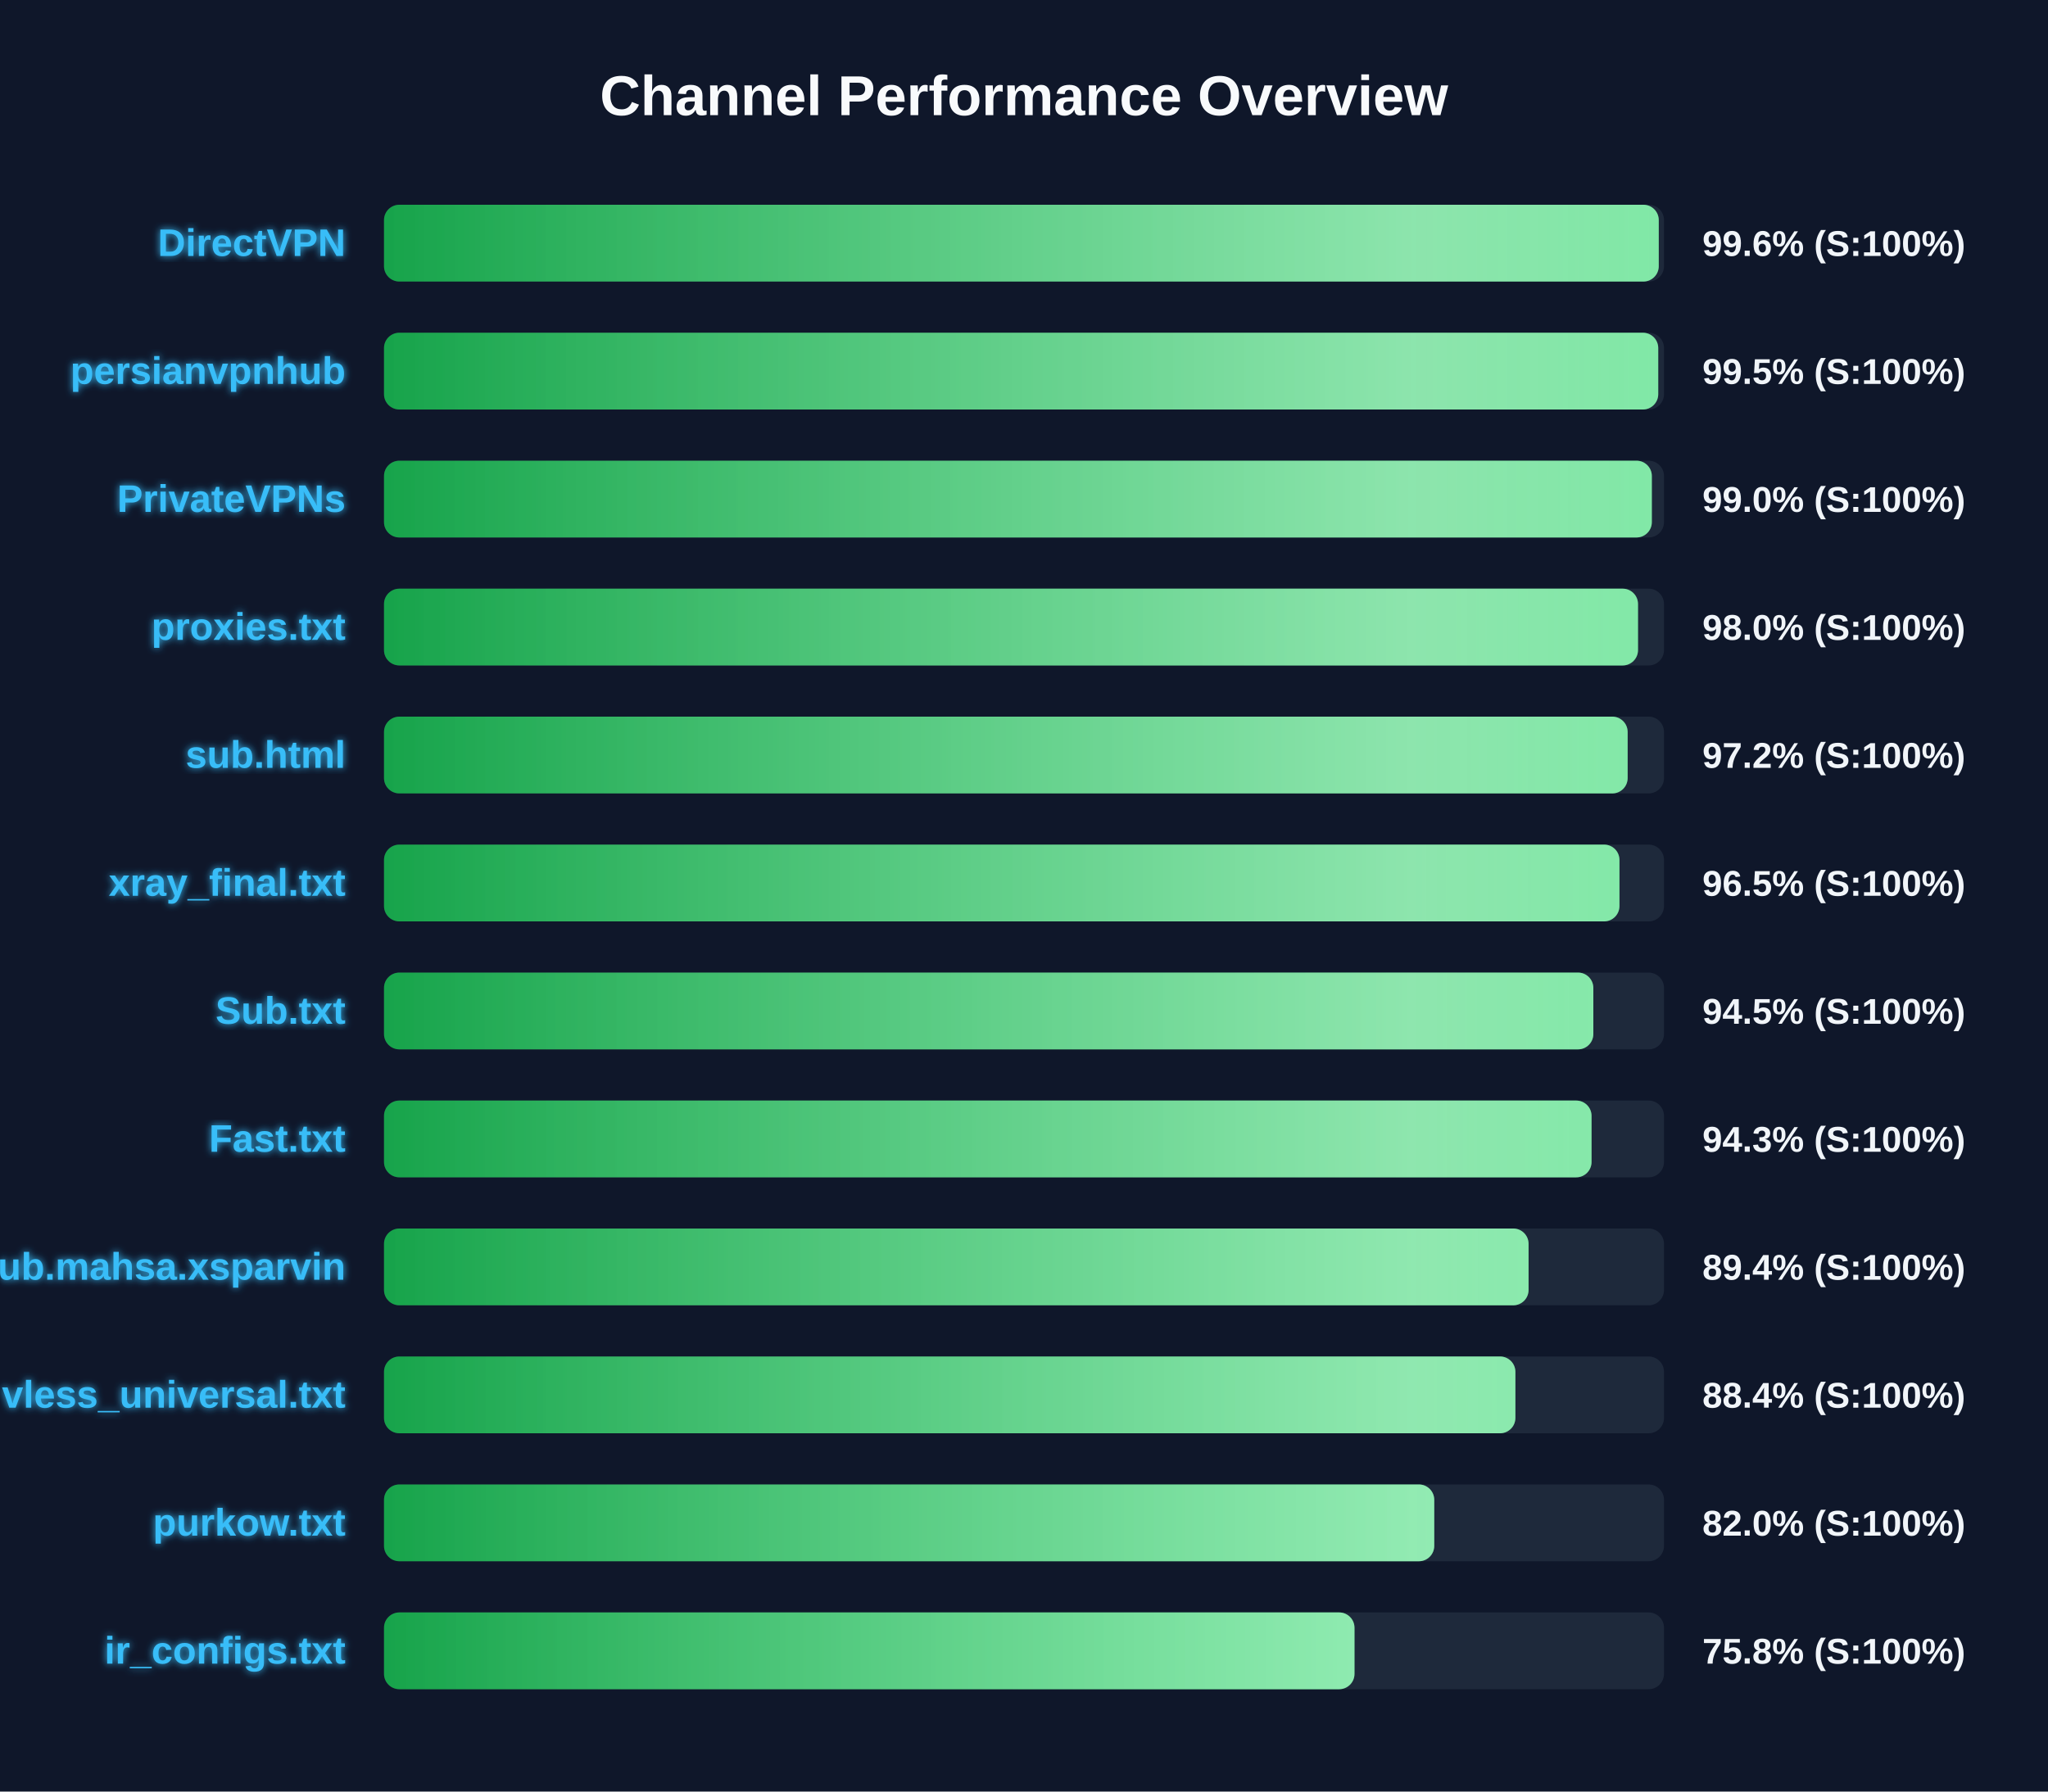
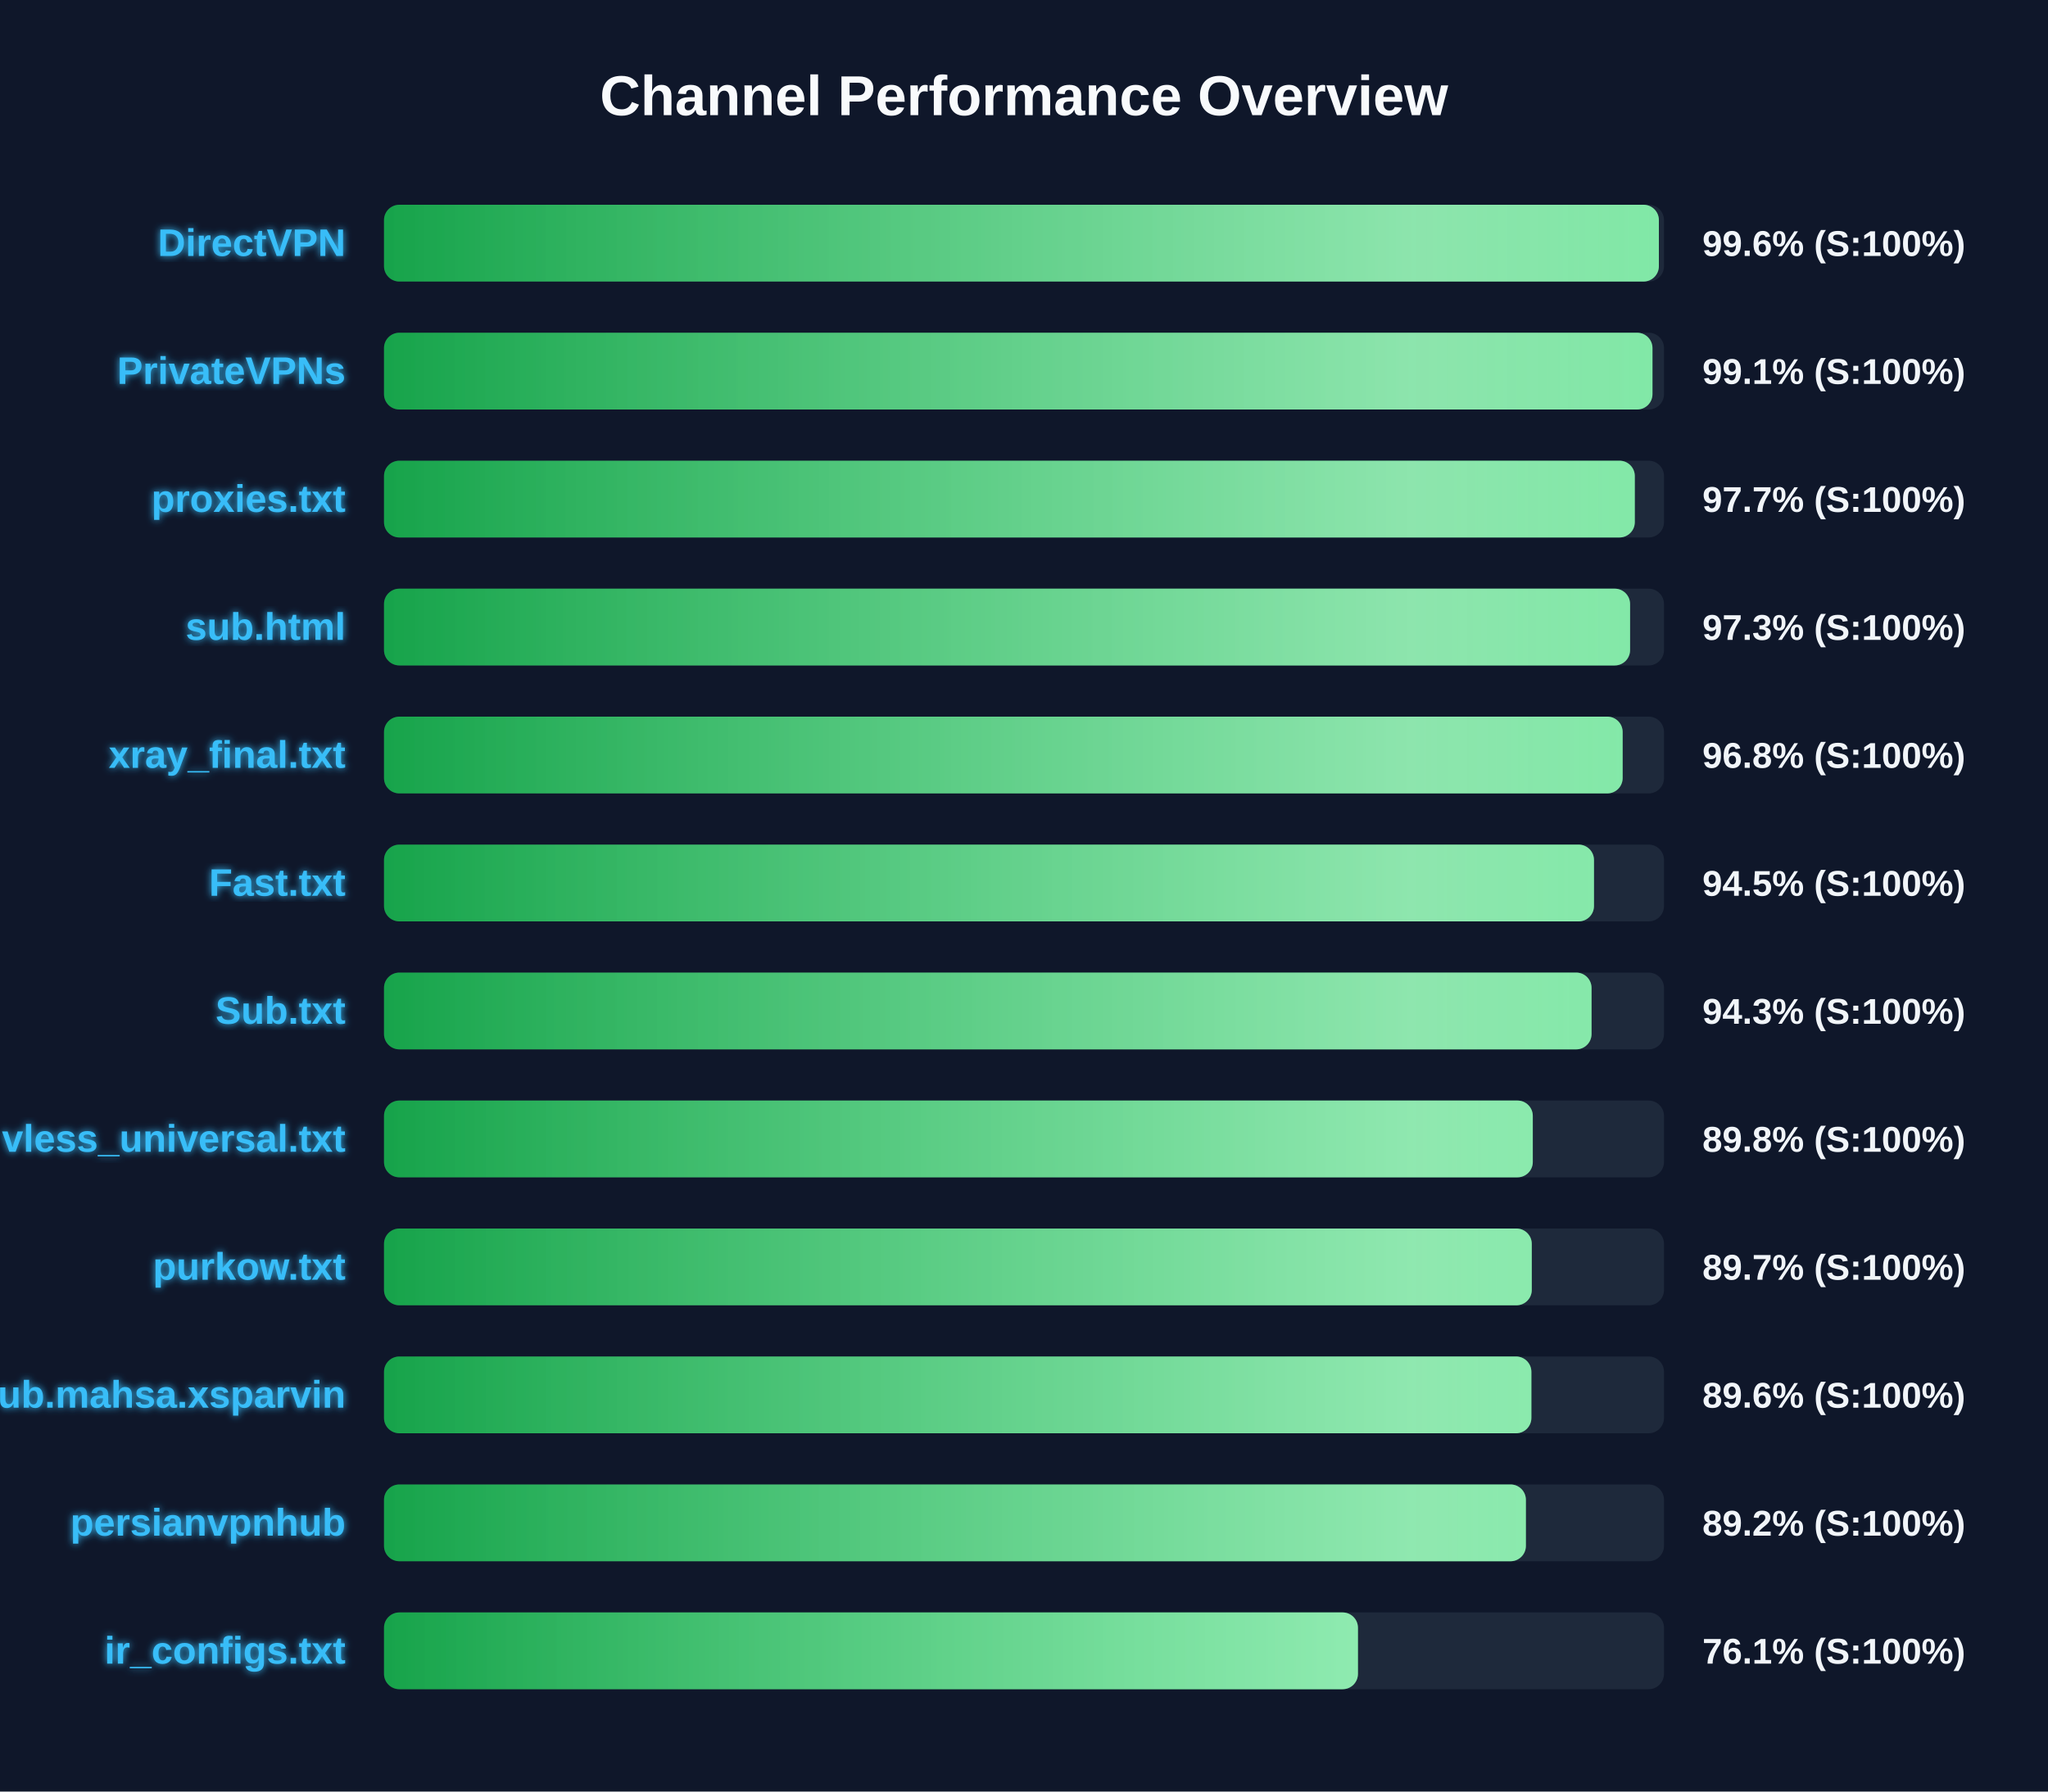
<svg xmlns="http://www.w3.org/2000/svg" width="800" height="700" version="1.1">
  <defs>
    <linearGradient id="grad-green" x1="0%" y1="0%" x2="100%" y2="0%">
      <stop offset="0%" stop-color="#16a34a" />
      <stop offset="100%" stop-color="#4ade80" />
    </linearGradient>
    <linearGradient id="grad-yellow" x1="0%" y1="0%" x2="100%" y2="0%">
      <stop offset="0%" stop-color="#ca8a04" />
      <stop offset="100%" stop-color="#fde047" />
    </linearGradient>
    <linearGradient id="grad-red" x1="0%" y1="0%" x2="100%" y2="0%">
      <stop offset="0%" stop-color="#dc2626" />
      <stop offset="100%" stop-color="#f87171" />
    </linearGradient>
    <linearGradient id="shimmer" x1="0%" y1="0%" x2="100%" y2="0%">
      <stop offset="0%" stop-color="rgba(255,255,255,0)" />
      <stop offset="50%" stop-color="rgba(255,255,255,0.4)" />
      <stop offset="100%" stop-color="rgba(255,255,255,0)" />
    </linearGradient>
    <filter id="glow" x="-20%" y="-20%" width="140%" height="140%">
      <feGaussianBlur stdDeviation="1.5" result="blur" />
      <feComposite in="SourceGraphic" in2="blur" operator="over" />
    </filter>
  </defs>
  <style>
        .bg-rect { fill: #0f172a; }
        .title { font: bold 22px 'Segoe UI', Arial, sans-serif; fill: #f8fafc; }
        .row { font: bold 15px 'Segoe UI', Arial, sans-serif; fill: #38bdf8; filter: url(#glow); }
        .score { font: bold 14px 'Segoe UI', Arial, sans-serif; fill: #f1f5f9; }
        @keyframes shimmer-anim {
            0% { transform: translateX(-100%); }
            100% { transform: translateX(200%); }
        }
        .shimmer-rect {
            animation: shimmer-anim 2.5s infinite linear;
        }
    </style>
  <rect width="100%" height="100%" class="bg-rect" />
  <text x="400" y="45" text-anchor="middle" class="title">Channel Performance Overview</text>
  <rect x="150" y="80" width="500" height="30" fill="#1e293b" rx="6" />
  <clipPath id="clip-0">
-     <rect x="150" y="80" width="497.95" height="30" rx="6" />
+     <rect x="150" y="80" width="498.0" height="30" rx="6" />
  </clipPath>
-   <rect x="150" y="80" width="497.95" height="30" fill="url(#grad-green)" rx="6" />
+   <rect x="150" y="80" width="498.0" height="30" fill="url(#grad-green)" rx="6" />
  <g clip-path="url(#clip-0)">
    <rect x="150" y="80" width="100%" height="30" fill="url(#shimmer)" class="shimmer-rect" />
  </g>
  <text x="135" y="100" text-anchor="end" class="row">DirectVPN</text>
  <text x="665" y="100" text-anchor="start" class="score">99.6% (S:100%)</text>
  <rect x="150" y="130" width="500" height="30" fill="#1e293b" rx="6" />
  <clipPath id="clip-1">
-     <rect x="150" y="130" width="497.75" height="30" rx="6" />
+     <rect x="150" y="130" width="495.5" height="30" rx="6" />
  </clipPath>
-   <rect x="150" y="130" width="497.75" height="30" fill="url(#grad-green)" rx="6" />
+   <rect x="150" y="130" width="495.5" height="30" fill="url(#grad-green)" rx="6" />
  <g clip-path="url(#clip-1)">
    <rect x="150" y="130" width="100%" height="30" fill="url(#shimmer)" class="shimmer-rect" />
  </g>
-   <text x="135" y="150" text-anchor="end" class="row">persianvpnhub</text>
-   <text x="665" y="150" text-anchor="start" class="score">99.5% (S:100%)</text>
+   <text x="135" y="150" text-anchor="end" class="row">PrivateVPNs</text>
+   <text x="665" y="150" text-anchor="start" class="score">99.1% (S:100%)</text>
  <rect x="150" y="180" width="500" height="30" fill="#1e293b" rx="6" />
  <clipPath id="clip-2">
-     <rect x="150" y="180" width="495.25" height="30" rx="6" />
+     <rect x="150" y="180" width="488.6" height="30" rx="6" />
  </clipPath>
-   <rect x="150" y="180" width="495.25" height="30" fill="url(#grad-green)" rx="6" />
+   <rect x="150" y="180" width="488.6" height="30" fill="url(#grad-green)" rx="6" />
  <g clip-path="url(#clip-2)">
    <rect x="150" y="180" width="100%" height="30" fill="url(#shimmer)" class="shimmer-rect" />
  </g>
-   <text x="135" y="200" text-anchor="end" class="row">PrivateVPNs</text>
-   <text x="665" y="200" text-anchor="start" class="score">99.0% (S:100%)</text>
+   <text x="135" y="200" text-anchor="end" class="row">proxies.txt</text>
+   <text x="665" y="200" text-anchor="start" class="score">97.7% (S:100%)</text>
  <rect x="150" y="230" width="500" height="30" fill="#1e293b" rx="6" />
  <clipPath id="clip-3">
-     <rect x="150" y="230" width="489.85" height="30" rx="6" />
+     <rect x="150" y="230" width="486.75" height="30" rx="6" />
  </clipPath>
-   <rect x="150" y="230" width="489.85" height="30" fill="url(#grad-green)" rx="6" />
+   <rect x="150" y="230" width="486.75" height="30" fill="url(#grad-green)" rx="6" />
  <g clip-path="url(#clip-3)">
    <rect x="150" y="230" width="100%" height="30" fill="url(#shimmer)" class="shimmer-rect" />
  </g>
-   <text x="135" y="250" text-anchor="end" class="row">proxies.txt</text>
-   <text x="665" y="250" text-anchor="start" class="score">98.0% (S:100%)</text>
+   <text x="135" y="250" text-anchor="end" class="row">sub.html</text>
+   <text x="665" y="250" text-anchor="start" class="score">97.3% (S:100%)</text>
  <rect x="150" y="280" width="500" height="30" fill="#1e293b" rx="6" />
  <clipPath id="clip-4">
-     <rect x="150" y="280" width="485.8" height="30" rx="6" />
+     <rect x="150" y="280" width="483.85" height="30" rx="6" />
  </clipPath>
-   <rect x="150" y="280" width="485.8" height="30" fill="url(#grad-green)" rx="6" />
+   <rect x="150" y="280" width="483.85" height="30" fill="url(#grad-green)" rx="6" />
  <g clip-path="url(#clip-4)">
    <rect x="150" y="280" width="100%" height="30" fill="url(#shimmer)" class="shimmer-rect" />
  </g>
-   <text x="135" y="300" text-anchor="end" class="row">sub.html</text>
-   <text x="665" y="300" text-anchor="start" class="score">97.2% (S:100%)</text>
+   <text x="135" y="300" text-anchor="end" class="row">xray_final.txt</text>
+   <text x="665" y="300" text-anchor="start" class="score">96.8% (S:100%)</text>
  <rect x="150" y="330" width="500" height="30" fill="#1e293b" rx="6" />
  <clipPath id="clip-5">
-     <rect x="150" y="330" width="482.6" height="30" rx="6" />
+     <rect x="150" y="330" width="472.65" height="30" rx="6" />
  </clipPath>
-   <rect x="150" y="330" width="482.6" height="30" fill="url(#grad-green)" rx="6" />
+   <rect x="150" y="330" width="472.65" height="30" fill="url(#grad-green)" rx="6" />
  <g clip-path="url(#clip-5)">
    <rect x="150" y="330" width="100%" height="30" fill="url(#shimmer)" class="shimmer-rect" />
  </g>
-   <text x="135" y="350" text-anchor="end" class="row">xray_final.txt</text>
-   <text x="665" y="350" text-anchor="start" class="score">96.5% (S:100%)</text>
+   <text x="135" y="350" text-anchor="end" class="row">Fast.txt</text>
+   <text x="665" y="350" text-anchor="start" class="score">94.5% (S:100%)</text>
  <rect x="150" y="380" width="500" height="30" fill="#1e293b" rx="6" />
  <clipPath id="clip-6">
-     <rect x="150" y="380" width="472.4" height="30" rx="6" />
+     <rect x="150" y="380" width="471.7" height="30" rx="6" />
  </clipPath>
-   <rect x="150" y="380" width="472.4" height="30" fill="url(#grad-green)" rx="6" />
+   <rect x="150" y="380" width="471.7" height="30" fill="url(#grad-green)" rx="6" />
  <g clip-path="url(#clip-6)">
    <rect x="150" y="380" width="100%" height="30" fill="url(#shimmer)" class="shimmer-rect" />
  </g>
  <text x="135" y="400" text-anchor="end" class="row">Sub.txt</text>
-   <text x="665" y="400" text-anchor="start" class="score">94.5% (S:100%)</text>
+   <text x="665" y="400" text-anchor="start" class="score">94.3% (S:100%)</text>
  <rect x="150" y="430" width="500" height="30" fill="#1e293b" rx="6" />
  <clipPath id="clip-7">
-     <rect x="150" y="430" width="471.7" height="30" rx="6" />
+     <rect x="150" y="430" width="448.75" height="30" rx="6" />
  </clipPath>
-   <rect x="150" y="430" width="471.7" height="30" fill="url(#grad-green)" rx="6" />
+   <rect x="150" y="430" width="448.75" height="30" fill="url(#grad-green)" rx="6" />
  <g clip-path="url(#clip-7)">
    <rect x="150" y="430" width="100%" height="30" fill="url(#shimmer)" class="shimmer-rect" />
  </g>
-   <text x="135" y="450" text-anchor="end" class="row">Fast.txt</text>
-   <text x="665" y="450" text-anchor="start" class="score">94.3% (S:100%)</text>
+   <text x="135" y="450" text-anchor="end" class="row">vless_universal.txt</text>
+   <text x="665" y="450" text-anchor="start" class="score">89.8% (S:100%)</text>
  <rect x="150" y="480" width="500" height="30" fill="#1e293b" rx="6" />
  <clipPath id="clip-8">
-     <rect x="150" y="480" width="447.1" height="30" rx="6" />
+     <rect x="150" y="480" width="448.35" height="30" rx="6" />
  </clipPath>
-   <rect x="150" y="480" width="447.1" height="30" fill="url(#grad-green)" rx="6" />
+   <rect x="150" y="480" width="448.35" height="30" fill="url(#grad-green)" rx="6" />
  <g clip-path="url(#clip-8)">
    <rect x="150" y="480" width="100%" height="30" fill="url(#shimmer)" class="shimmer-rect" />
  </g>
-   <text x="135" y="500" text-anchor="end" class="row">Sub.mahsa.xsparvin</text>
-   <text x="665" y="500" text-anchor="start" class="score">89.4% (S:100%)</text>
+   <text x="135" y="500" text-anchor="end" class="row">purkow.txt</text>
+   <text x="665" y="500" text-anchor="start" class="score">89.7% (S:100%)</text>
  <rect x="150" y="530" width="500" height="30" fill="#1e293b" rx="6" />
  <clipPath id="clip-9">
-     <rect x="150" y="530" width="441.95" height="30" rx="6" />
+     <rect x="150" y="530" width="448.2" height="30" rx="6" />
  </clipPath>
-   <rect x="150" y="530" width="441.95" height="30" fill="url(#grad-green)" rx="6" />
+   <rect x="150" y="530" width="448.2" height="30" fill="url(#grad-green)" rx="6" />
  <g clip-path="url(#clip-9)">
    <rect x="150" y="530" width="100%" height="30" fill="url(#shimmer)" class="shimmer-rect" />
  </g>
-   <text x="135" y="550" text-anchor="end" class="row">vless_universal.txt</text>
-   <text x="665" y="550" text-anchor="start" class="score">88.4% (S:100%)</text>
+   <text x="135" y="550" text-anchor="end" class="row">Sub.mahsa.xsparvin</text>
+   <text x="665" y="550" text-anchor="start" class="score">89.6% (S:100%)</text>
  <rect x="150" y="580" width="500" height="30" fill="#1e293b" rx="6" />
  <clipPath id="clip-10">
-     <rect x="150" y="580" width="410.25" height="30" rx="6" />
+     <rect x="150" y="580" width="446.05" height="30" rx="6" />
  </clipPath>
-   <rect x="150" y="580" width="410.25" height="30" fill="url(#grad-green)" rx="6" />
+   <rect x="150" y="580" width="446.05" height="30" fill="url(#grad-green)" rx="6" />
  <g clip-path="url(#clip-10)">
    <rect x="150" y="580" width="100%" height="30" fill="url(#shimmer)" class="shimmer-rect" />
  </g>
-   <text x="135" y="600" text-anchor="end" class="row">purkow.txt</text>
-   <text x="665" y="600" text-anchor="start" class="score">82.0% (S:100%)</text>
+   <text x="135" y="600" text-anchor="end" class="row">persianvpnhub</text>
+   <text x="665" y="600" text-anchor="start" class="score">89.2% (S:100%)</text>
  <rect x="150" y="630" width="500" height="30" fill="#1e293b" rx="6" />
  <clipPath id="clip-11">
-     <rect x="150" y="630" width="379.1" height="30" rx="6" />
+     <rect x="150" y="630" width="380.45" height="30" rx="6" />
  </clipPath>
-   <rect x="150" y="630" width="379.1" height="30" fill="url(#grad-green)" rx="6" />
+   <rect x="150" y="630" width="380.45" height="30" fill="url(#grad-green)" rx="6" />
  <g clip-path="url(#clip-11)">
    <rect x="150" y="630" width="100%" height="30" fill="url(#shimmer)" class="shimmer-rect" />
  </g>
  <text x="135" y="650" text-anchor="end" class="row">ir_configs.txt</text>
-   <text x="665" y="650" text-anchor="start" class="score">75.8% (S:100%)</text>
+   <text x="665" y="650" text-anchor="start" class="score">76.1% (S:100%)</text>
</svg>
